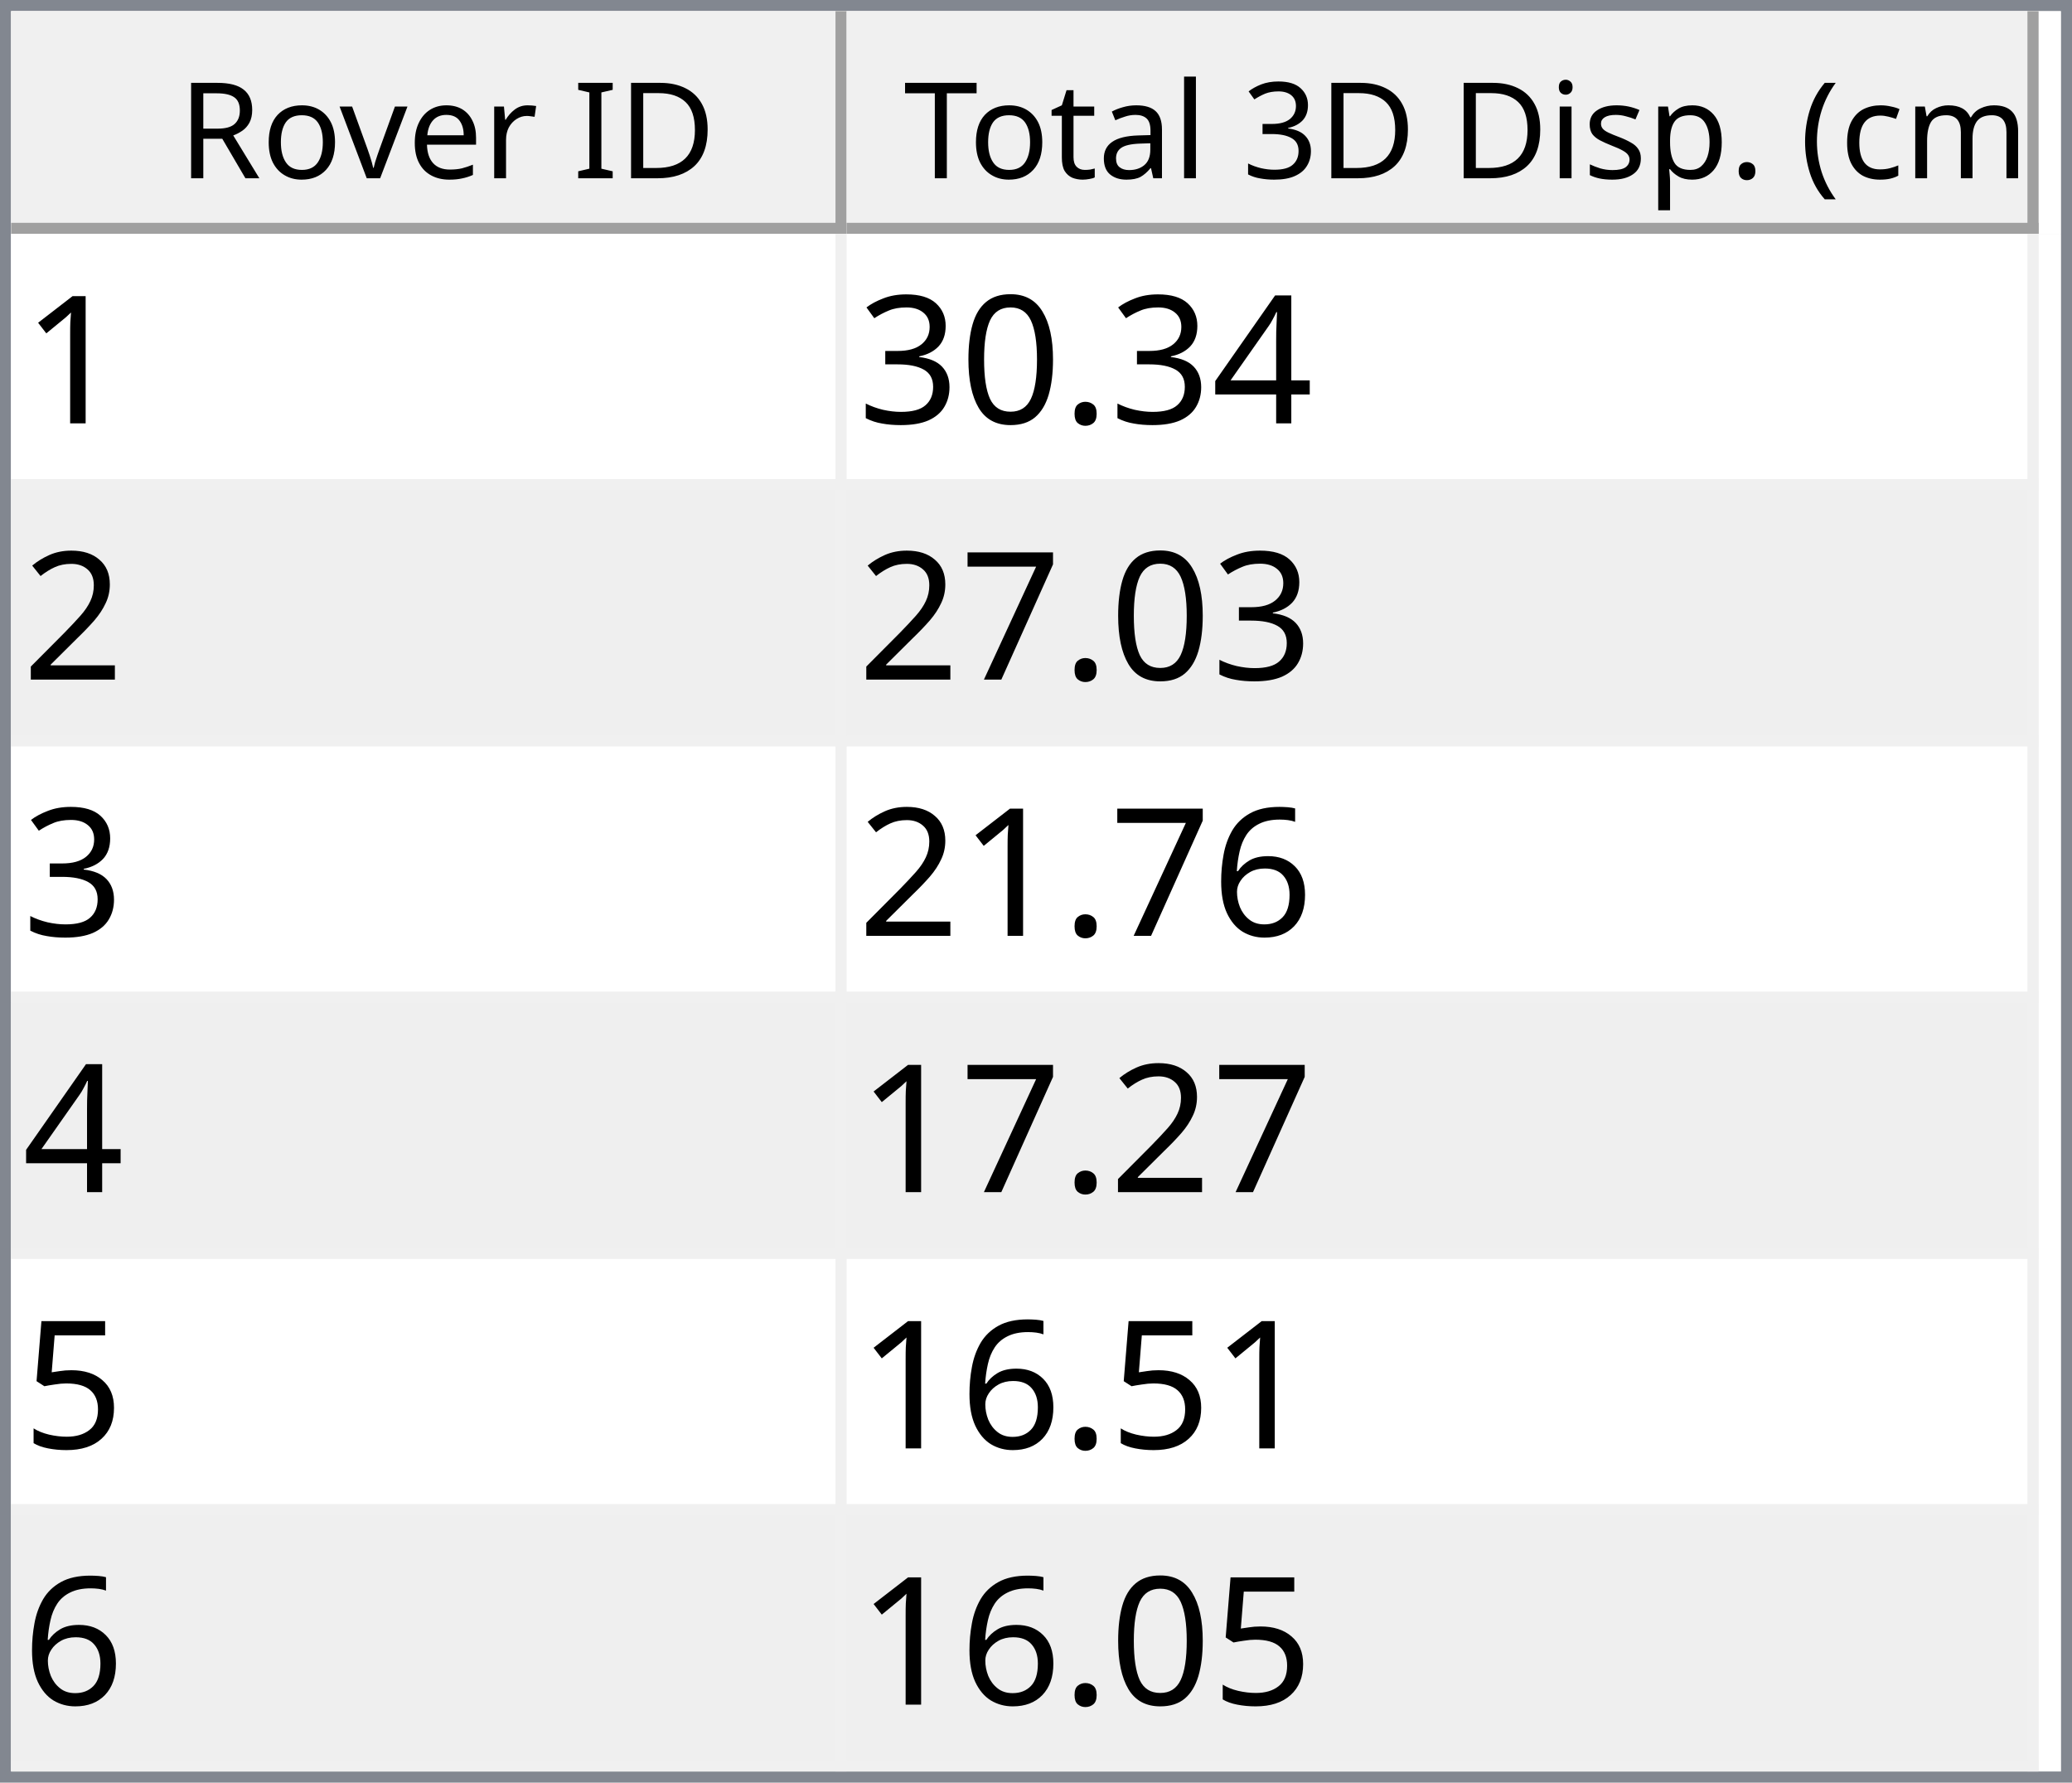
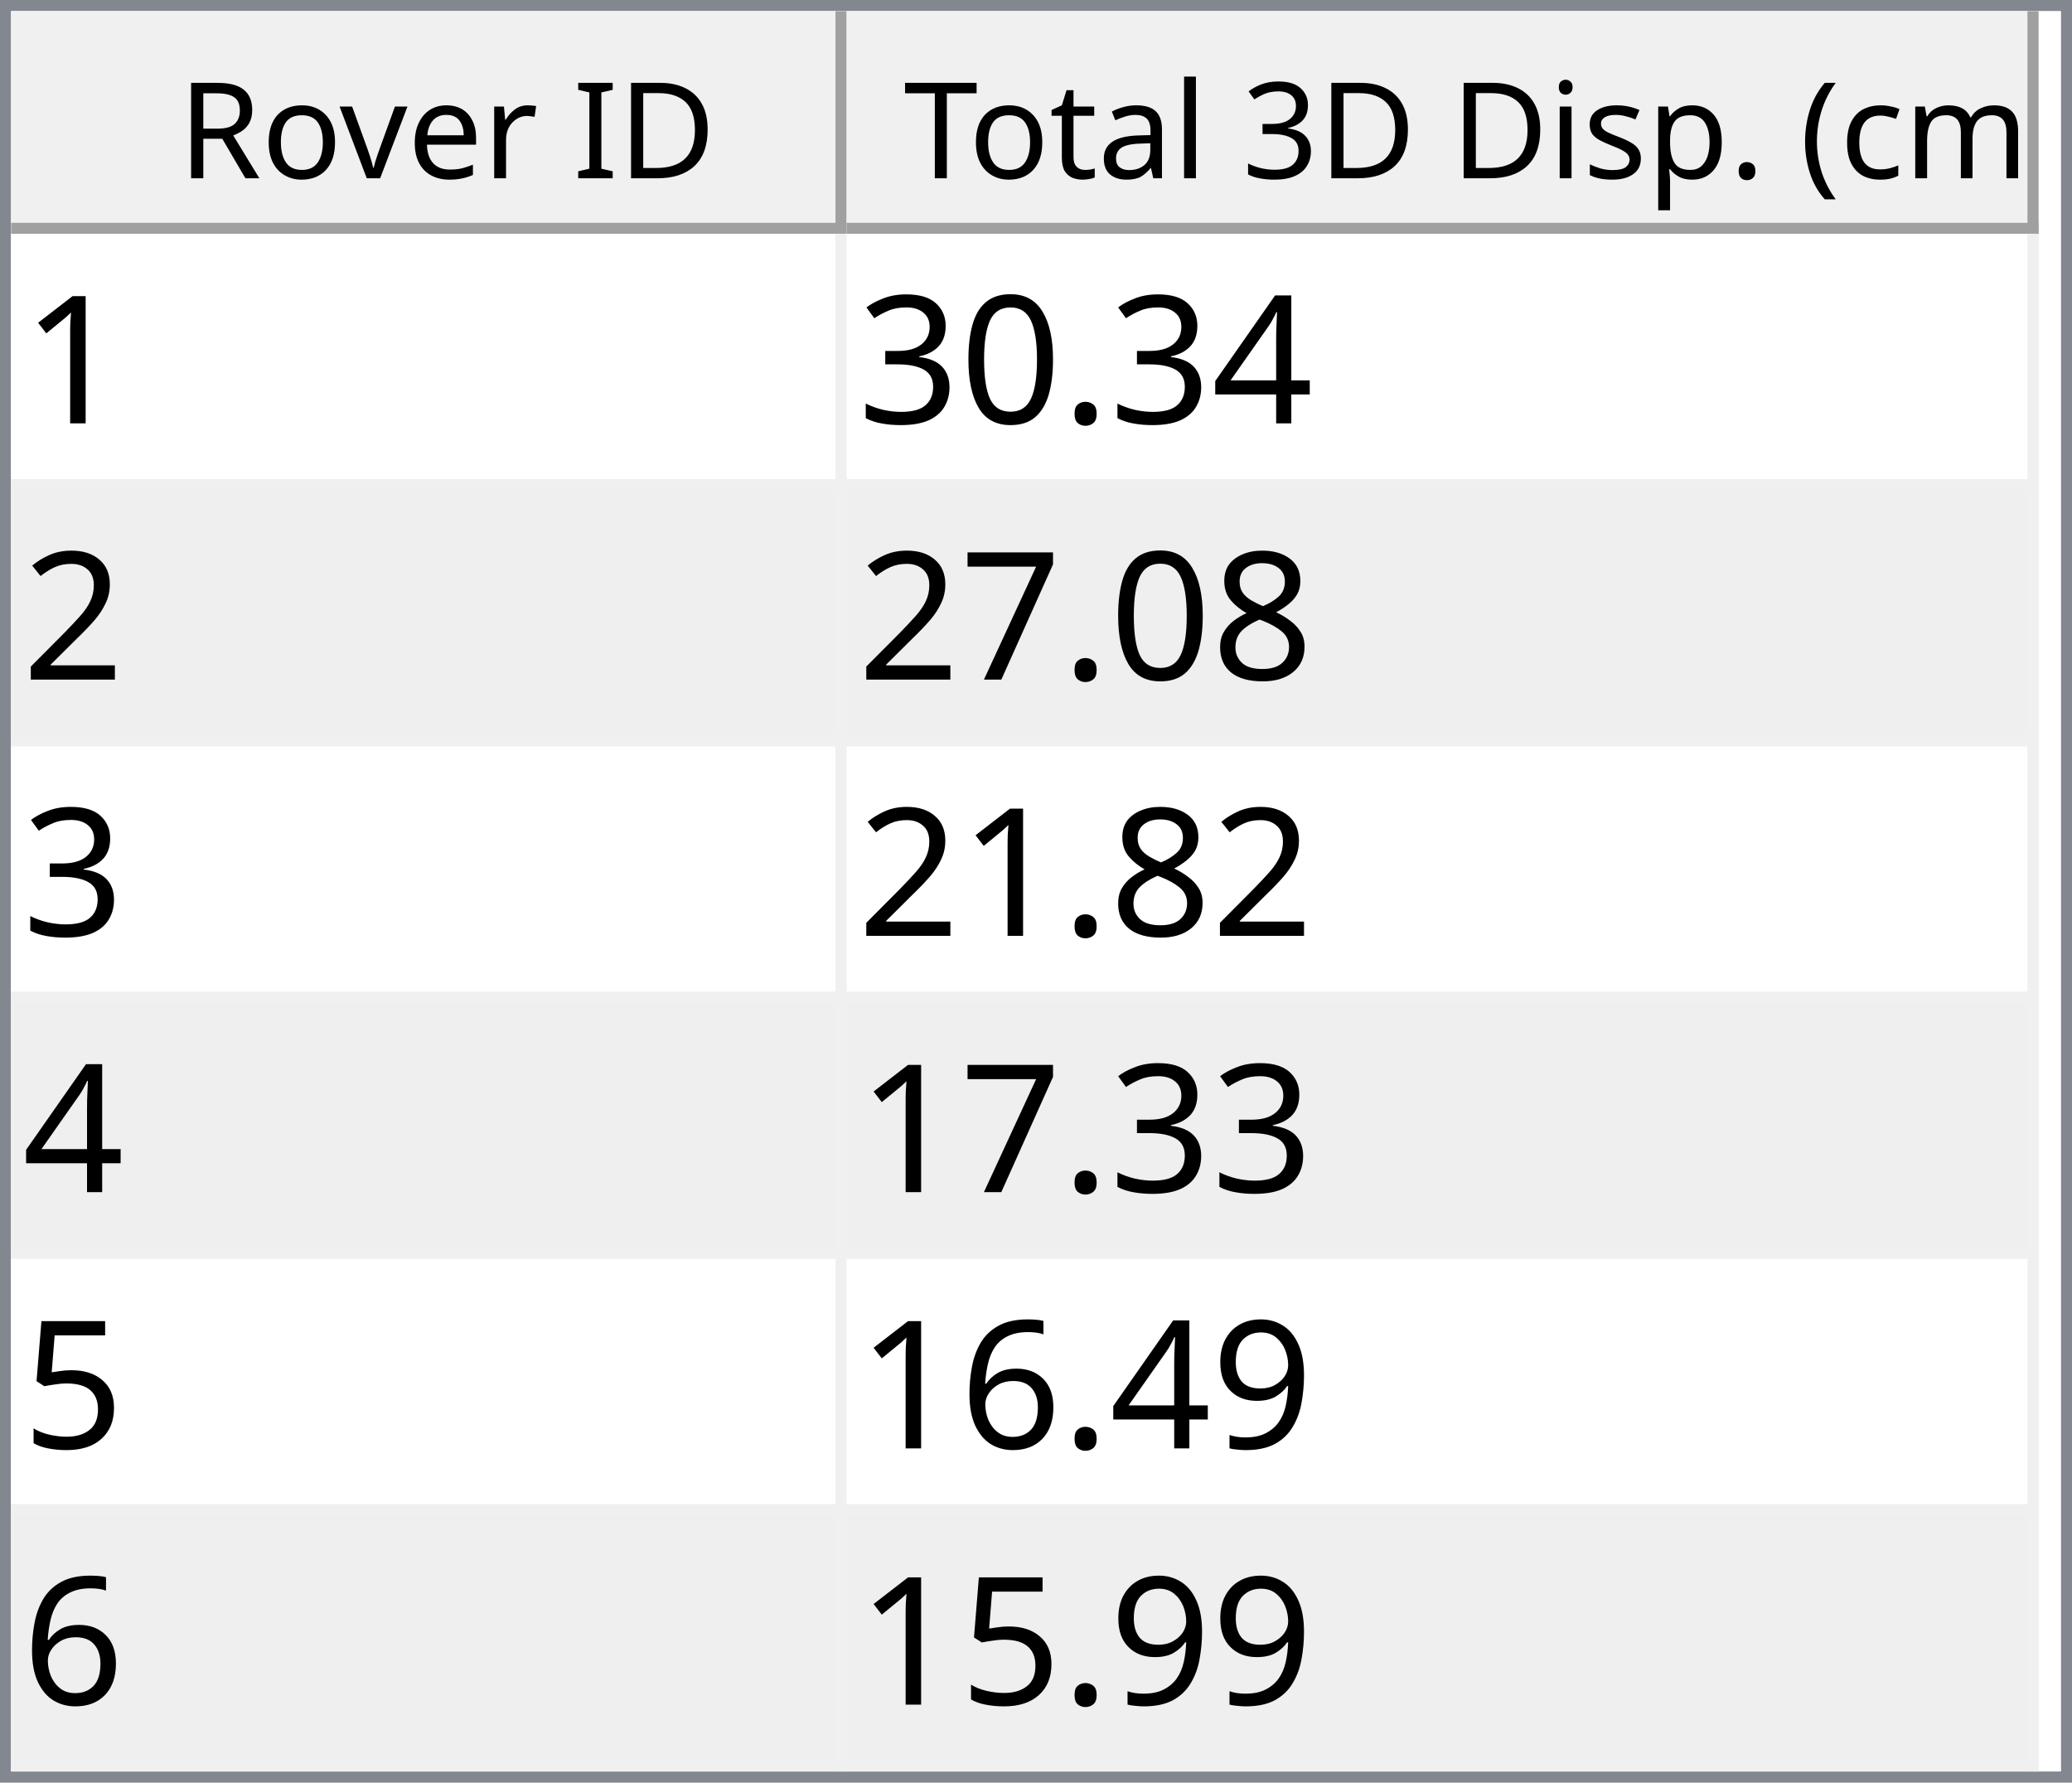
<svg xmlns="http://www.w3.org/2000/svg" style="fill-opacity:1; color-rendering:auto; color-interpolation:auto; text-rendering:auto; stroke:black; stroke-linecap:square; stroke-miterlimit:10; shape-rendering:auto; stroke-opacity:1; fill:black; stroke-dasharray:none; font-weight:normal; stroke-width:1; font-family:'Dialog'; font-style:normal; stroke-linejoin:miter; font-size:12px; stroke-dashoffset:0; image-rendering:auto;" width="186" height="160">
  <defs id="genericDefs" />
  <g>
    <defs id="defs1">
      <clipPath clipPathUnits="userSpaceOnUse" id="clipPath1">
        <path d="M0 0 L186 0 L186 160 L0 160 L0 0 Z" />
      </clipPath>
      <clipPath clipPathUnits="userSpaceOnUse" id="clipPath2">
        <path d="M0 0 L0 160 L186 160 L186 0 Z" />
      </clipPath>
      <clipPath clipPathUnits="userSpaceOnUse" id="clipPath3">
        <path d="M0 0 L0 20 L184 20 L184 0 Z" />
      </clipPath>
      <clipPath clipPathUnits="userSpaceOnUse" id="clipPath4">
        <path d="M0 0 L0 20 L75 20 L75 0 Z" />
      </clipPath>
      <clipPath clipPathUnits="userSpaceOnUse" id="clipPath5">
        <path d="M1 1 L1 19 L74 19 L74 1 Z" />
      </clipPath>
      <clipPath clipPathUnits="userSpaceOnUse" id="clipPath6">
        <path d="M0 0 L0 18 L73 18 L73 0 Z" />
      </clipPath>
      <clipPath clipPathUnits="userSpaceOnUse" id="clipPath7">
        <path d="M-0.5 -0.5 L-0.5 19.5 L74.5 19.5 L74.5 -0.5 Z" />
      </clipPath>
      <clipPath clipPathUnits="userSpaceOnUse" id="clipPath8">
        <path d="M0 0 L0 20 L107 20 L107 0 Z" />
      </clipPath>
      <clipPath clipPathUnits="userSpaceOnUse" id="clipPath9">
        <path d="M1 1 L1 19 L106 19 L106 1 Z" />
      </clipPath>
      <clipPath clipPathUnits="userSpaceOnUse" id="clipPath10">
        <path d="M0 0 L0 18 L105 18 L105 0 Z" />
      </clipPath>
      <clipPath clipPathUnits="userSpaceOnUse" id="clipPath11">
        <path d="M-0.5 -0.5 L-0.5 19.5 L106.5 19.5 L106.5 -0.5 Z" />
      </clipPath>
      <clipPath clipPathUnits="userSpaceOnUse" id="clipPath12">
        <path d="M0 0 L0 138 L184 138 L184 0 Z" />
      </clipPath>
      <clipPath clipPathUnits="userSpaceOnUse" id="clipPath13">
        <path d="M0 0 L0 138 L182 138 L182 0 Z" />
      </clipPath>
      <clipPath clipPathUnits="userSpaceOnUse" id="clipPath14">
        <path d="M-0.5 -0.5 L-0.5 137.5 L181.5 137.5 L181.5 -0.5 Z" />
      </clipPath>
      <clipPath clipPathUnits="userSpaceOnUse" id="clipPath15">
        <path d="M0 0 L0 22 L74 22 L74 0 Z" />
      </clipPath>
      <clipPath clipPathUnits="userSpaceOnUse" id="clipPath16">
        <path d="M0 0 L0 22 L106 22 L106 0 Z" />
      </clipPath>
      <font horiz-adv-x="64.551" id="font1">
        <font-face ascent="107.91" descent="25.098" units-per-em="100" style="font-style:normal; font-family:Segoe UI; font-weight:normal;" />
        <missing-glyph horiz-adv-x="64.551" d="M8.109 0 L8.109 68.266 L56.453 68.266 L56.453 0 L8.109 0 ZM15.328 7.234 L49.219 7.234 L49.219 61.031 L15.328 61.031 L15.328 7.234 Z" />
        <glyph unicode="D" horiz-adv-x="70.117" d="M9.188 0 L9.188 70.016 L28.516 70.016 Q65.531 70.016 65.531 35.891 Q65.531 19.672 55.25 9.836 Q44.969 0 27.734 0 L9.188 0 ZM17.391 62.594 L17.391 7.422 L27.828 7.422 Q41.609 7.422 49.273 14.797 Q56.938 22.172 56.938 35.688 Q56.938 62.594 28.328 62.594 L17.391 62.594 Z" />
        <glyph unicode="I" horiz-adv-x="26.611" d="M17.391 0 L9.188 0 L9.188 70.016 L17.391 70.016 L17.391 0 Z" />
        <glyph unicode=" " horiz-adv-x="27.393" d="" />
        <glyph unicode="r" horiz-adv-x="34.766" d="M34.188 41.891 Q32.078 43.5 28.125 43.5 Q23 43.5 19.555 38.672 Q16.109 33.844 16.109 25.484 L16.109 0 L8.109 0 L8.109 50 L16.109 50 L16.109 39.703 L16.312 39.703 Q18.016 44.969 21.531 47.922 Q25.047 50.875 29.391 50.875 Q32.516 50.875 34.188 50.203 L34.188 41.891 Z" />
        <glyph unicode="e" horiz-adv-x="52.295" d="M48.297 23 L12.984 23 Q13.188 14.656 17.484 10.109 Q21.781 5.562 29.297 5.562 Q37.75 5.562 44.828 11.141 L44.828 3.609 Q38.234 -1.172 27.391 -1.172 Q16.797 -1.172 10.742 5.641 Q4.688 12.453 4.688 24.812 Q4.688 36.469 11.305 43.82 Q17.922 51.172 27.734 51.172 Q37.547 51.172 42.922 44.828 Q48.297 38.484 48.297 27.203 L48.297 23 ZM40.094 29.781 Q40.047 36.719 36.75 40.578 Q33.453 44.438 27.594 44.438 Q21.922 44.438 17.969 40.383 Q14.016 36.328 13.094 29.781 L40.094 29.781 Z" />
        <glyph unicode="v" horiz-adv-x="47.9" d="M47.406 50 L27.484 0 L19.625 0 L0.688 50 L9.469 50 L22.172 13.672 Q23.578 9.672 23.922 6.688 L24.125 6.688 Q24.609 10.453 25.688 13.484 L38.969 50 L47.406 50 Z" />
        <glyph unicode="o" horiz-adv-x="58.594" d="M29 -1.172 Q17.922 -1.172 11.305 5.836 Q4.688 12.844 4.688 24.422 Q4.688 37.016 11.57 44.094 Q18.453 51.172 30.172 51.172 Q41.359 51.172 47.633 44.289 Q53.906 37.406 53.906 25.203 Q53.906 13.234 47.141 6.031 Q40.375 -1.172 29 -1.172 ZM29.594 44.438 Q21.875 44.438 17.383 39.188 Q12.891 33.938 12.891 24.703 Q12.891 15.828 17.43 10.695 Q21.969 5.562 29.594 5.562 Q37.359 5.562 41.531 10.594 Q45.703 15.625 45.703 24.906 Q45.703 34.281 41.531 39.359 Q37.359 44.438 29.594 44.438 Z" />
        <glyph unicode="R" horiz-adv-x="59.814" d="M59.375 0 L49.609 0 L37.891 19.625 Q36.281 22.359 34.766 24.289 Q33.25 26.219 31.664 27.438 Q30.078 28.656 28.25 29.219 Q26.422 29.781 24.125 29.781 L17.391 29.781 L17.391 0 L9.188 0 L9.188 70.016 L30.078 70.016 Q34.672 70.016 38.555 68.867 Q42.438 67.719 45.289 65.375 Q48.141 63.031 49.758 59.547 Q51.375 56.062 51.375 51.375 Q51.375 47.703 50.273 44.656 Q49.172 41.609 47.148 39.211 Q45.125 36.812 42.266 35.133 Q39.406 33.453 35.844 32.516 L35.844 32.328 Q37.594 31.547 38.891 30.547 Q40.188 29.547 41.359 28.18 Q42.531 26.812 43.68 25.078 Q44.828 23.344 46.234 21.047 L59.375 0 ZM17.391 62.594 L17.391 37.203 L28.516 37.203 Q31.594 37.203 34.203 38.133 Q36.812 39.062 38.719 40.797 Q40.625 42.531 41.703 45.047 Q42.781 47.562 42.781 50.688 Q42.781 56.297 39.141 59.445 Q35.5 62.594 28.609 62.594 L17.391 62.594 Z" />
        <glyph unicode=")" horiz-adv-x="30.176" d="M8.297 -15.922 L1.172 -15.922 Q16.406 2.344 16.406 26.812 Q16.406 51.469 1.078 70.016 L8.297 70.016 Q23.531 52.156 23.531 26.703 Q23.531 1.375 8.297 -15.922 Z" />
        <glyph unicode="m" horiz-adv-x="86.133" d="M79.109 0 L71.094 0 L71.094 28.719 Q71.094 37.016 68.531 40.727 Q65.969 44.438 59.906 44.438 Q54.781 44.438 51.195 39.75 Q47.609 35.062 47.609 28.516 L47.609 0 L39.594 0 L39.594 29.688 Q39.594 44.438 28.219 44.438 Q22.953 44.438 19.531 40.016 Q16.109 35.594 16.109 28.516 L16.109 0 L8.109 0 L8.109 50 L16.109 50 L16.109 42.094 L16.312 42.094 Q21.625 51.172 31.844 51.172 Q36.969 51.172 40.773 48.312 Q44.578 45.453 46 40.828 Q51.562 51.172 62.594 51.172 Q79.109 51.172 79.109 30.812 L79.109 0 Z" />
        <glyph unicode="c" horiz-adv-x="46.191" d="M42.188 2.297 Q36.422 -1.172 28.516 -1.172 Q17.828 -1.172 11.258 5.789 Q4.688 12.75 4.688 23.828 Q4.688 36.188 11.766 43.68 Q18.844 51.172 30.672 51.172 Q37.25 51.172 42.281 48.734 L42.281 40.531 Q36.719 44.438 30.375 44.438 Q22.703 44.438 17.797 38.945 Q12.891 33.453 12.891 24.516 Q12.891 15.719 17.508 10.641 Q22.125 5.562 29.891 5.562 Q36.422 5.562 42.188 9.906 L42.188 2.297 Z" />
        <glyph unicode="(" horiz-adv-x="30.176" d="M29.109 -15.922 L21.969 -15.922 Q6.844 1.375 6.844 26.703 Q6.844 52.156 21.969 70.016 L29.203 70.016 Q13.875 51.469 13.875 26.812 Q13.875 2.344 29.109 -15.922 Z" />
        <glyph unicode="." horiz-adv-x="21.68" d="M10.891 -1.078 Q8.641 -1.078 7.055 0.539 Q5.469 2.156 5.469 4.391 Q5.469 6.641 7.055 8.273 Q8.641 9.906 10.891 9.906 Q13.188 9.906 14.797 8.273 Q16.406 6.641 16.406 4.391 Q16.406 2.156 14.797 0.539 Q13.188 -1.078 10.891 -1.078 Z" />
        <glyph unicode="p" horiz-adv-x="58.789" d="M16.312 7.234 L16.109 7.234 L16.109 -23 L8.109 -23 L8.109 50 L16.109 50 L16.109 41.219 L16.312 41.219 Q22.219 51.172 33.594 51.172 Q43.266 51.172 48.688 44.461 Q54.109 37.75 54.109 26.469 Q54.109 13.922 48 6.375 Q41.891 -1.172 31.297 -1.172 Q21.578 -1.172 16.312 7.234 ZM16.109 27.391 L16.109 20.406 Q16.109 14.203 20.141 9.883 Q24.172 5.562 30.375 5.562 Q37.641 5.562 41.773 11.133 Q45.906 16.703 45.906 26.609 Q45.906 34.969 42.047 39.703 Q38.188 44.438 31.594 44.438 Q24.609 44.438 20.359 39.578 Q16.109 34.719 16.109 27.391 Z" />
        <glyph unicode="s" horiz-adv-x="42.432" d="M5.078 1.812 L5.078 10.406 Q11.625 5.562 19.484 5.562 Q30.031 5.562 30.031 12.594 Q30.031 14.594 29.125 15.992 Q28.219 17.391 26.68 18.461 Q25.141 19.531 23.07 20.383 Q21 21.234 18.609 22.172 Q15.281 23.484 12.766 24.828 Q10.25 26.172 8.57 27.859 Q6.891 29.547 6.031 31.695 Q5.172 33.844 5.172 36.719 Q5.172 40.234 6.789 42.945 Q8.406 45.656 11.086 47.484 Q13.766 49.312 17.211 50.242 Q20.656 51.172 24.312 51.172 Q30.812 51.172 35.938 48.922 L35.938 40.828 Q30.422 44.438 23.25 44.438 Q21 44.438 19.195 43.922 Q17.391 43.406 16.094 42.477 Q14.797 41.547 14.086 40.258 Q13.375 38.969 13.375 37.406 Q13.375 35.453 14.086 34.133 Q14.797 32.812 16.164 31.789 Q17.531 30.766 19.484 29.938 Q21.438 29.109 23.922 28.125 Q27.25 26.859 29.883 25.516 Q32.516 24.172 34.375 22.484 Q36.234 20.797 37.234 18.602 Q38.234 16.406 38.234 13.375 Q38.234 9.672 36.602 6.938 Q34.969 4.203 32.234 2.398 Q29.5 0.594 25.93 -0.289 Q22.359 -1.172 18.453 -1.172 Q10.75 -1.172 5.078 1.812 Z" />
        <glyph unicode="i" horiz-adv-x="24.219" d="M12.203 62.703 Q10.062 62.703 8.547 64.164 Q7.031 65.625 7.031 67.875 Q7.031 70.125 8.547 71.609 Q10.062 73.094 12.203 73.094 Q14.406 73.094 15.945 71.609 Q17.484 70.125 17.484 67.875 Q17.484 65.719 15.945 64.211 Q14.406 62.703 12.203 62.703 ZM16.109 0 L8.109 0 L8.109 50 L16.109 50 L16.109 0 Z" />
        <glyph unicode="3" horiz-adv-x="53.906" d="M46.531 19.828 Q46.531 15.094 44.75 11.211 Q42.969 7.328 39.719 4.57 Q36.469 1.812 31.93 0.297 Q27.391 -1.219 21.922 -1.219 Q11.922 -1.219 6 2.594 L6 11.188 Q13.094 5.609 22.219 5.609 Q25.875 5.609 28.828 6.539 Q31.781 7.469 33.906 9.227 Q36.031 10.984 37.18 13.477 Q38.328 15.969 38.328 19.094 Q38.328 32.812 18.797 32.812 L12.984 32.812 L12.984 39.594 L18.5 39.594 Q35.797 39.594 35.797 52.484 Q35.797 64.406 22.609 64.406 Q15.188 64.406 8.688 59.422 L8.688 67.188 Q15.375 71.188 24.609 71.188 Q29 71.188 32.57 69.969 Q36.141 68.75 38.68 66.555 Q41.219 64.359 42.609 61.281 Q44 58.203 44 54.5 Q44 40.672 30.031 36.719 L30.031 36.531 Q33.594 36.141 36.625 34.797 Q39.656 33.453 41.852 31.305 Q44.047 29.156 45.289 26.25 Q46.531 23.344 46.531 19.828 Z" />
        <glyph unicode="l" horiz-adv-x="24.219" d="M16.109 0 L8.109 0 L8.109 74.031 L16.109 74.031 L16.109 0 Z" />
        <glyph unicode="a" horiz-adv-x="50.879" d="M43.891 0 L35.891 0 L35.891 7.812 L35.688 7.812 Q30.469 -1.172 20.312 -1.172 Q12.844 -1.172 8.617 2.781 Q4.391 6.734 4.391 13.281 Q4.391 27.297 20.906 29.594 L35.891 31.688 Q35.891 44.438 25.594 44.438 Q16.547 44.438 9.281 38.281 L9.281 46.484 Q16.656 51.172 26.266 51.172 Q43.891 51.172 43.891 32.516 L43.891 0 ZM35.891 25.297 L23.828 23.641 Q18.266 22.859 15.43 20.875 Q12.594 18.891 12.594 13.875 Q12.594 10.203 15.211 7.883 Q17.828 5.562 22.172 5.562 Q28.125 5.562 32.008 9.742 Q35.891 13.922 35.891 20.312 L35.891 25.297 Z" />
        <glyph unicode="t" horiz-adv-x="33.887" d="M31.297 0.484 Q28.469 -1.078 23.828 -1.078 Q10.688 -1.078 10.688 13.578 L10.688 43.172 L2.094 43.172 L2.094 50 L10.688 50 L10.688 62.203 L18.703 64.797 L18.703 50 L31.297 50 L31.297 43.172 L18.703 43.172 L18.703 14.984 Q18.703 9.969 20.414 7.82 Q22.125 5.672 26.078 5.672 Q29.109 5.672 31.297 7.328 L31.297 0.484 Z" />
        <glyph unicode="T" horiz-adv-x="52.393" d="M50.594 62.594 L30.375 62.594 L30.375 0 L22.172 0 L22.172 62.594 L2 62.594 L2 70.016 L50.594 70.016 L50.594 62.594 Z" />
      </font>
      <font horiz-adv-x="75.0" id="font2">
        <font-face ascent="100.537" descent="21.973" units-per-em="100" style="font-style:normal; font-family:sans-serif; font-weight:normal;" />
        <missing-glyph horiz-adv-x="75.0" d="M12.5 0 L12.5 62.5 L62.5 62.5 L62.5 0 L12.5 0 ZM14.062 1.562 L60.938 1.562 L60.938 60.938 L14.062 60.938 L14.062 1.562 Z" />
        <glyph unicode="1" horiz-adv-x="55.615" d="M37.25 0 L28.469 0 L28.469 56 Q25.297 52.984 20.141 49.953 Q14.984 46.922 10.891 45.406 L10.891 53.906 Q18.266 57.375 23.781 62.305 Q29.297 67.234 31.594 71.875 L37.25 71.875 L37.25 0 Z" />
        <glyph unicode="4" horiz-adv-x="55.615" d="M32.328 0 L32.328 17.141 L1.266 17.141 L1.266 25.203 L33.938 71.578 L41.109 71.578 L41.109 25.203 L50.781 25.203 L50.781 17.141 L41.109 17.141 L41.109 0 L32.328 0 ZM32.328 25.203 L32.328 57.469 L9.906 25.203 L32.328 25.203 Z" />
        <glyph unicode="." horiz-adv-x="27.783" d="M9.078 0 L9.078 10.016 L19.094 10.016 L19.094 0 L9.078 0 Z" />
        <glyph unicode="0" horiz-adv-x="55.615" d="M4.156 35.297 Q4.156 48 6.766 55.742 Q9.375 63.484 14.523 67.68 Q19.672 71.875 27.484 71.875 Q33.25 71.875 37.594 69.555 Q41.938 67.234 44.773 62.867 Q47.609 58.5 49.219 52.227 Q50.828 45.953 50.828 35.297 Q50.828 22.703 48.242 14.969 Q45.656 7.234 40.508 3.008 Q35.359 -1.219 27.484 -1.219 Q17.141 -1.219 11.234 6.203 Q4.156 15.141 4.156 35.297 ZM13.188 35.297 Q13.188 17.672 17.312 11.836 Q21.438 6 27.484 6 Q33.547 6 37.672 11.859 Q41.797 17.719 41.797 35.297 Q41.797 52.984 37.672 58.789 Q33.547 64.594 27.391 64.594 Q21.344 64.594 17.719 59.469 Q13.188 52.938 13.188 35.297 Z" />
        <glyph unicode="3" horiz-adv-x="55.615" d="M4.203 18.891 L12.984 20.062 Q14.5 12.594 18.141 9.297 Q21.781 6 27 6 Q33.203 6 37.477 10.297 Q41.75 14.594 41.75 20.953 Q41.75 27 37.797 30.93 Q33.844 34.859 27.734 34.859 Q25.25 34.859 21.531 33.891 L22.516 41.609 Q23.391 41.5 23.922 41.5 Q29.547 41.5 34.039 44.43 Q38.531 47.359 38.531 53.469 Q38.531 58.297 35.258 61.477 Q31.984 64.656 26.812 64.656 Q21.688 64.656 18.266 61.43 Q14.844 58.203 13.875 51.766 L5.078 53.328 Q6.688 62.156 12.398 67.016 Q18.109 71.875 26.609 71.875 Q32.469 71.875 37.398 69.359 Q42.328 66.844 44.945 62.5 Q47.562 58.156 47.562 53.266 Q47.562 48.641 45.07 44.828 Q42.578 41.016 37.703 38.766 Q44.047 37.312 47.562 32.695 Q51.078 28.078 51.078 21.141 Q51.078 11.766 44.242 5.25 Q37.406 -1.266 26.953 -1.266 Q17.531 -1.266 11.305 4.352 Q5.078 9.969 4.203 18.891 Z" />
        <glyph unicode="2" horiz-adv-x="55.615" d="M50.344 8.453 L50.344 0 L3.031 0 Q2.938 3.172 4.047 6.109 Q5.859 10.938 9.836 15.625 Q13.812 20.312 21.344 26.469 Q33.016 36.031 37.117 41.625 Q41.219 47.219 41.219 52.203 Q41.219 57.422 37.477 61.008 Q33.734 64.594 27.734 64.594 Q21.391 64.594 17.578 60.789 Q13.766 56.984 13.719 50.25 L4.688 51.172 Q5.609 61.281 11.664 66.578 Q17.719 71.875 27.938 71.875 Q38.234 71.875 44.242 66.164 Q50.25 60.453 50.25 52 Q50.25 47.703 48.492 43.555 Q46.734 39.406 42.656 34.812 Q38.578 30.219 29.109 22.219 Q21.188 15.578 18.945 13.211 Q16.703 10.844 15.234 8.453 L50.344 8.453 Z" />
+         <glyph unicode="8" horiz-adv-x="55.615" d="M17.672 38.812 Q12.203 40.828 9.57 44.539 Q6.938 48.25 6.938 53.422 Q6.938 61.234 12.555 66.555 Q18.172 71.875 27.484 71.875 Q36.859 71.875 42.578 66.43 Q48.297 60.984 48.297 53.172 Q48.297 48.188 45.68 44.508 Q43.062 40.828 37.75 38.812 Q44.344 36.672 47.781 31.883 Q51.219 27.094 51.219 20.453 Q51.219 11.281 44.727 5.031 Q38.234 -1.219 27.641 -1.219 Q17.047 -1.219 10.547 5.055 Q4.047 11.328 4.047 20.703 Q4.047 27.688 7.594 32.398 Q11.141 37.109 17.672 38.812 ZM15.922 53.719 Q15.922 48.641 19.195 45.414 Q22.469 42.188 27.688 42.188 Q32.766 42.188 36.016 45.383 Q39.266 48.578 39.266 53.219 Q39.266 58.062 35.914 61.359 Q32.562 64.656 27.594 64.656 Q22.562 64.656 19.242 61.43 Q15.922 58.203 15.922 53.719 ZM13.094 20.656 Q13.094 16.891 14.875 13.375 Q16.656 9.859 20.172 7.93 Q23.688 6 27.734 6 Q34.031 6 38.133 10.055 Q42.234 14.109 42.234 20.359 Q42.234 26.703 38.016 30.859 Q33.797 35.016 27.438 35.016 Q21.234 35.016 17.164 30.914 Q13.094 26.812 13.094 20.656 Z" />
        <glyph unicode="7" horiz-adv-x="55.615" d="M4.734 62.203 L4.734 70.656 L51.078 70.656 L51.078 63.812 Q44.234 56.547 37.523 44.484 Q30.812 32.422 27.156 19.672 Q24.516 10.688 23.781 0 L14.75 0 Q14.891 8.453 18.062 20.414 Q21.234 32.375 27.172 43.484 Q33.109 54.594 39.797 62.203 L4.734 62.203 Z" />
+         <glyph unicode="5" horiz-adv-x="55.615" d="M4.156 18.75 L13.375 19.531 Q14.406 12.797 18.141 9.398 Q21.875 6 27.156 6 Q33.5 6 37.891 10.789 Q42.281 15.578 42.281 23.484 Q42.281 31 38.062 35.352 Q33.844 39.703 27 39.703 Q22.75 39.703 19.336 37.773 Q15.922 35.844 13.969 32.766 L5.719 33.844 L12.641 70.609 L48.25 70.609 L48.25 62.203 L19.672 62.203 L15.828 42.969 Q22.266 47.469 29.344 47.469 Q38.719 47.469 45.164 40.969 Q51.609 34.469 51.609 24.266 Q51.609 14.547 45.953 7.469 Q39.062 -1.219 27.156 -1.219 Q17.391 -1.219 11.211 4.25 Q5.031 9.719 4.156 18.75 Z" />
+         <glyph unicode="9" horiz-adv-x="55.615" d="M5.469 16.547 L13.922 17.328 Q14.984 11.375 18.016 8.688 Q21.047 6 25.781 6 Q29.828 6 32.883 7.859 Q35.938 9.719 37.891 12.82 Q39.844 15.922 41.164 21.195 Q42.484 26.469 42.484 31.938 Q42.484 32.516 42.438 33.688 Q39.797 29.5 35.234 26.883 Q30.672 24.266 25.344 24.266 Q16.453 24.266 10.305 30.711 Q4.156 37.156 4.156 47.703 Q4.156 58.594 10.578 65.234 Q17 71.875 26.656 71.875 Q33.641 71.875 39.43 68.117 Q45.219 64.359 48.219 57.398 Q51.219 50.438 51.219 37.25 Q51.219 23.531 48.242 15.406 Q45.266 7.281 39.383 3.031 Q33.5 -1.219 25.594 -1.219 Q17.188 -1.219 11.867 3.445 Q6.547 8.109 5.469 16.547 ZM41.453 48.141 Q41.453 55.719 37.43 60.156 Q33.406 64.594 27.734 64.594 Q21.875 64.594 17.531 59.812 Q13.188 55.031 13.188 47.406 Q13.188 40.578 17.312 36.305 Q21.438 32.031 27.484 32.031 Q33.594 32.031 37.523 36.305 Q41.453 40.578 41.453 48.141 Z" />
        <glyph unicode="6" horiz-adv-x="55.615" d="M49.75 54.047 L41.016 53.375 Q39.844 58.547 37.703 60.891 Q34.125 64.656 28.906 64.656 Q24.703 64.656 21.531 62.312 Q17.391 59.281 14.992 53.469 Q12.594 47.656 12.5 36.922 Q15.672 41.75 20.266 44.094 Q24.859 46.438 29.891 46.438 Q38.672 46.438 44.852 39.969 Q51.031 33.5 51.031 23.25 Q51.031 16.5 48.125 10.719 Q45.219 4.938 40.141 1.859 Q35.062 -1.219 28.609 -1.219 Q17.625 -1.219 10.695 6.859 Q3.766 14.938 3.766 33.5 Q3.766 54.25 11.422 63.672 Q18.109 71.875 29.438 71.875 Q37.891 71.875 43.289 67.141 Q48.688 62.406 49.75 54.047 ZM13.875 23.188 Q13.875 18.656 15.797 14.508 Q17.719 10.359 21.188 8.18 Q24.656 6 28.469 6 Q34.031 6 38.039 10.492 Q42.047 14.984 42.047 22.703 Q42.047 30.125 38.086 34.398 Q34.125 38.672 28.125 38.672 Q22.172 38.672 18.023 34.398 Q13.875 30.125 13.875 23.188 Z" />
-         <glyph unicode="5" horiz-adv-x="55.615" d="M4.156 18.75 L13.375 19.531 Q14.406 12.797 18.141 9.398 Q21.875 6 27.156 6 Q33.5 6 37.891 10.789 Q42.281 15.578 42.281 23.484 Q42.281 31 38.062 35.352 Q33.844 39.703 27 39.703 Q22.75 39.703 19.336 37.773 Q15.922 35.844 13.969 32.766 L5.719 33.844 L12.641 70.609 L48.25 70.609 L48.25 62.203 L19.672 62.203 L15.828 42.969 Q22.266 47.469 29.344 47.469 Q38.719 47.469 45.164 40.969 Q51.609 34.469 51.609 24.266 Q51.609 14.547 45.953 7.469 Q39.062 -1.219 27.156 -1.219 Q17.391 -1.219 11.211 4.25 Q5.031 9.719 4.156 18.75 Z" />
      </font>
    </defs>
    <g style="fill:white; stroke:white;">
      <rect x="0" y="0" width="186" style="clip-path:url(#clipPath1); stroke:none;" height="160" />
    </g>
    <g style="fill:white; text-rendering:optimizeSpeed; color-rendering:optimizeSpeed; image-rendering:optimizeSpeed; shape-rendering:crispEdges; stroke:white; color-interpolation:sRGB;">
      <rect x="0" width="186" height="160" y="0" style="stroke:none;" />
      <path style="stroke:none;" d="M0 160 L186 160 L186 0 L0 0 Z" />
    </g>
    <g style="fill:rgb(240,240,240); font-family:'Segoe UI'; stroke:rgb(240,240,240);">
      <rect x="0" y="0" width="186" style="clip-path:url(#clipPath2); stroke:none;" height="160" />
    </g>
    <g style="fill:rgb(130,135,144); font-family:'Segoe UI'; stroke:rgb(130,135,144);">
      <path d="M0 0 L186 0 L186 160 L0 160 L0 0 ZM1 1 L185 1 L185 159 L1 159 L1 1 Z" style="fill-rule:evenodd; clip-path:url(#clipPath2); stroke:none;" />
    </g>
    <g style="fill:white; font-family:'Segoe UI'; stroke:white;" transform="translate(1,1)">
      <rect x="0" y="0" width="184" style="clip-path:url(#clipPath3); stroke:none;" height="20" />
    </g>
    <g style="fill:rgb(240,240,240); font-family:'Segoe UI'; stroke:rgb(240,240,240);" transform="translate(1,1)">
      <rect x="0" y="0" width="75" style="clip-path:url(#clipPath4); stroke:none;" height="20" />
    </g>
    <g style="font-family:'Segoe UI';" transform="translate(2,2)">
      <text x="14" xml:space="preserve" y="14" style="clip-path:url(#clipPath6); stroke:none;">Rover ID</text>
    </g>
    <g style="fill:rgb(160,160,160); font-family:'Segoe UI'; stroke:rgb(160,160,160); stroke-linejoin:bevel;" transform="translate(1.5,1.5)">
      <line x1="74" x2="74" y1="0" style="fill:none; clip-path:url(#clipPath7);" y2="19" />
    </g>
    <g style="fill:rgb(160,160,160); font-family:'Segoe UI'; stroke:rgb(160,160,160); stroke-linejoin:bevel;" transform="matrix(1,0,0,1,1,1) translate(0.5,0.5)">
      <line x1="0" x2="74" y1="19" style="fill:none; clip-path:url(#clipPath7);" y2="19" />
    </g>
    <g style="fill:rgb(240,240,240); font-family:'Segoe UI'; stroke:rgb(240,240,240);" transform="translate(76,1)">
      <rect x="0" y="0" width="107" style="clip-path:url(#clipPath8); stroke:none;" height="20" />
    </g>
    <g style="font-family:'Segoe UI';" transform="translate(77,2)">
      <text x="1" xml:space="preserve" y="14" style="clip-path:url(#clipPath10); stroke:none;"> Total 3D Disp. (cm)</text>
    </g>
    <g style="fill:rgb(160,160,160); font-family:'Segoe UI'; stroke:rgb(160,160,160); stroke-linejoin:bevel;" transform="translate(76.5,1.5)">
      <line x1="106" x2="106" y1="0" style="fill:none; clip-path:url(#clipPath11);" y2="19" />
    </g>
    <g style="fill:rgb(160,160,160); font-family:'Segoe UI'; stroke:rgb(160,160,160); stroke-linejoin:bevel;" transform="matrix(1,0,0,1,76,1) translate(0.5,0.5)">
      <line x1="0" x2="106" y1="19" style="fill:none; clip-path:url(#clipPath11);" y2="19" />
    </g>
    <g style="fill:white; font-family:'Segoe UI'; stroke:white;" transform="translate(1,21)">
      <rect x="0" y="0" width="184" style="clip-path:url(#clipPath12); stroke:none;" height="138" />
    </g>
    <g style="fill:rgb(240,240,240); font-size:16px; font-family:sans-serif; stroke:rgb(240,240,240);" transform="translate(1,21)">
      <rect x="0" y="0" width="182" style="clip-path:url(#clipPath13); stroke:none;" height="138" />
      <line transform="translate(0.5,0.5)" x1="0" x2="181" y1="22" style="clip-path:url(#clipPath14); fill:none; stroke-linejoin:bevel;" y2="22" />
    </g>
    <g transform="matrix(1,0,0,1,1,21) translate(0.5,0.5)" style="fill:rgb(240,240,240); font-size:16px; font-family:sans-serif; stroke:rgb(240,240,240); stroke-linejoin:bevel;">
      <line x1="0" x2="181" y1="45" style="fill:none; clip-path:url(#clipPath14);" y2="45" />
    </g>
    <g transform="matrix(1,0,0,1,1,21) translate(0.5,0.5)" style="fill:rgb(240,240,240); font-size:16px; font-family:sans-serif; stroke:rgb(240,240,240); stroke-linejoin:bevel;">
      <line x1="0" x2="181" y1="68" style="fill:none; clip-path:url(#clipPath14);" y2="68" />
    </g>
    <g transform="matrix(1,0,0,1,1,21) translate(0.5,0.5)" style="fill:rgb(240,240,240); font-size:16px; font-family:sans-serif; stroke:rgb(240,240,240); stroke-linejoin:bevel;">
      <line x1="0" x2="181" y1="91" style="fill:none; clip-path:url(#clipPath14);" y2="91" />
    </g>
    <g transform="matrix(1,0,0,1,1,21) translate(0.5,0.5)" style="fill:rgb(240,240,240); font-size:16px; font-family:sans-serif; stroke:rgb(240,240,240); stroke-linejoin:bevel;">
      <line x1="0" x2="181" y1="114" style="fill:none; clip-path:url(#clipPath14);" y2="114" />
    </g>
    <g transform="matrix(1,0,0,1,1,21) translate(0.5,0.5)" style="fill:rgb(240,240,240); font-size:16px; font-family:sans-serif; stroke:rgb(240,240,240); stroke-linejoin:bevel;">
      <line x1="0" x2="181" y1="137" style="fill:none; clip-path:url(#clipPath14);" y2="137" />
    </g>
    <g transform="matrix(1,0,0,1,1,21) translate(0.5,0.5)" style="fill:rgb(240,240,240); font-size:16px; font-family:sans-serif; stroke:rgb(240,240,240); stroke-linejoin:bevel;">
      <line x1="74" x2="74" y1="0" style="fill:none; clip-path:url(#clipPath14);" y2="137" />
    </g>
    <g transform="matrix(1,0,0,1,1,21) translate(0.5,0.5)" style="fill:rgb(240,240,240); font-size:16px; font-family:sans-serif; stroke:rgb(240,240,240); stroke-linejoin:bevel;">
      <line x1="181" x2="181" y1="0" style="fill:none; clip-path:url(#clipPath14);" y2="137" />
    </g>
    <g style="fill:white; font-size:16px; font-family:sans-serif; stroke:white;" transform="matrix(1,0,0,1,1,21)">
      <rect x="0" y="0" width="74" style="clip-path:url(#clipPath15); stroke:none;" height="22" />
      <text x="1" y="17" style="fill:black; clip-path:url(#clipPath15); stroke:none;" xml:space="preserve">1</text>
    </g>
    <g style="fill:white; font-size:16px; font-family:sans-serif; stroke:white;" transform="matrix(1,0,0,1,1,21) translate(75,0)">
      <rect x="0" y="0" width="106" style="clip-path:url(#clipPath16); stroke:none;" height="22" />
      <text x="1" y="17" style="fill:black; clip-path:url(#clipPath16); stroke:none;" xml:space="preserve">30.34</text>
    </g>
    <g style="fill:rgb(239,239,239); font-size:16px; font-family:sans-serif; stroke:rgb(239,239,239);" transform="matrix(1,0,0,1,1,21) translate(0,23)">
      <rect x="0" y="0" width="74" style="clip-path:url(#clipPath15); stroke:none;" height="22" />
      <text x="1" y="17" style="fill:black; clip-path:url(#clipPath15); stroke:none;" xml:space="preserve">2</text>
    </g>
    <g style="fill:rgb(239,239,239); font-size:16px; font-family:sans-serif; stroke:rgb(239,239,239);" transform="matrix(1,0,0,1,1,21) translate(75,23)">
      <rect x="0" y="0" width="106" style="clip-path:url(#clipPath16); stroke:none;" height="22" />
-       <text x="1" y="17" style="fill:black; clip-path:url(#clipPath16); stroke:none;" xml:space="preserve">27.03</text>
+       <text x="1" y="17" style="fill:black; clip-path:url(#clipPath16); stroke:none;" xml:space="preserve">27.08</text>
    </g>
    <g style="fill:white; font-size:16px; font-family:sans-serif; stroke:white;" transform="matrix(1,0,0,1,1,21) translate(0,46)">
      <rect x="0" y="0" width="74" style="clip-path:url(#clipPath15); stroke:none;" height="22" />
      <text x="1" y="17" style="fill:black; clip-path:url(#clipPath15); stroke:none;" xml:space="preserve">3</text>
    </g>
    <g style="fill:white; font-size:16px; font-family:sans-serif; stroke:white;" transform="matrix(1,0,0,1,1,21) translate(75,46)">
      <rect x="0" y="0" width="106" style="clip-path:url(#clipPath16); stroke:none;" height="22" />
-       <text x="1" y="17" style="fill:black; clip-path:url(#clipPath16); stroke:none;" xml:space="preserve">21.76</text>
+       <text x="1" y="17" style="fill:black; clip-path:url(#clipPath16); stroke:none;" xml:space="preserve">21.82</text>
    </g>
    <g style="fill:rgb(239,239,239); font-size:16px; font-family:sans-serif; stroke:rgb(239,239,239);" transform="matrix(1,0,0,1,1,21) translate(0,69)">
      <rect x="0" y="0" width="74" style="clip-path:url(#clipPath15); stroke:none;" height="22" />
      <text x="1" y="17" style="fill:black; clip-path:url(#clipPath15); stroke:none;" xml:space="preserve">4</text>
    </g>
    <g style="fill:rgb(239,239,239); font-size:16px; font-family:sans-serif; stroke:rgb(239,239,239);" transform="matrix(1,0,0,1,1,21) translate(75,69)">
      <rect x="0" y="0" width="106" style="clip-path:url(#clipPath16); stroke:none;" height="22" />
-       <text x="1" y="17" style="fill:black; clip-path:url(#clipPath16); stroke:none;" xml:space="preserve">17.27</text>
+       <text x="1" y="17" style="fill:black; clip-path:url(#clipPath16); stroke:none;" xml:space="preserve">17.33</text>
    </g>
    <g style="fill:white; font-size:16px; font-family:sans-serif; stroke:white;" transform="matrix(1,0,0,1,1,21) translate(0,92)">
      <rect x="0" y="0" width="74" style="clip-path:url(#clipPath15); stroke:none;" height="22" />
      <text x="1" y="17" style="fill:black; clip-path:url(#clipPath15); stroke:none;" xml:space="preserve">5</text>
    </g>
    <g style="fill:white; font-size:16px; font-family:sans-serif; stroke:white;" transform="matrix(1,0,0,1,1,21) translate(75,92)">
      <rect x="0" y="0" width="106" style="clip-path:url(#clipPath16); stroke:none;" height="22" />
-       <text x="1" y="17" style="fill:black; clip-path:url(#clipPath16); stroke:none;" xml:space="preserve">16.51</text>
+       <text x="1" y="17" style="fill:black; clip-path:url(#clipPath16); stroke:none;" xml:space="preserve">16.49</text>
    </g>
    <g style="fill:rgb(239,239,239); font-size:16px; font-family:sans-serif; stroke:rgb(239,239,239);" transform="matrix(1,0,0,1,1,21) translate(0,115)">
      <rect x="0" y="0" width="74" style="clip-path:url(#clipPath15); stroke:none;" height="22" />
      <text x="1" y="17" style="fill:black; clip-path:url(#clipPath15); stroke:none;" xml:space="preserve">6</text>
    </g>
    <g style="fill:rgb(239,239,239); font-size:16px; font-family:sans-serif; stroke:rgb(239,239,239);" transform="matrix(1,0,0,1,1,21) translate(75,115)">
      <rect x="0" y="0" width="106" style="clip-path:url(#clipPath16); stroke:none;" height="22" />
-       <text x="1" y="17" style="fill:black; clip-path:url(#clipPath16); stroke:none;" xml:space="preserve">16.05</text>
+       <text x="1" y="17" style="fill:black; clip-path:url(#clipPath16); stroke:none;" xml:space="preserve">15.99</text>
    </g>
  </g>
</svg>
